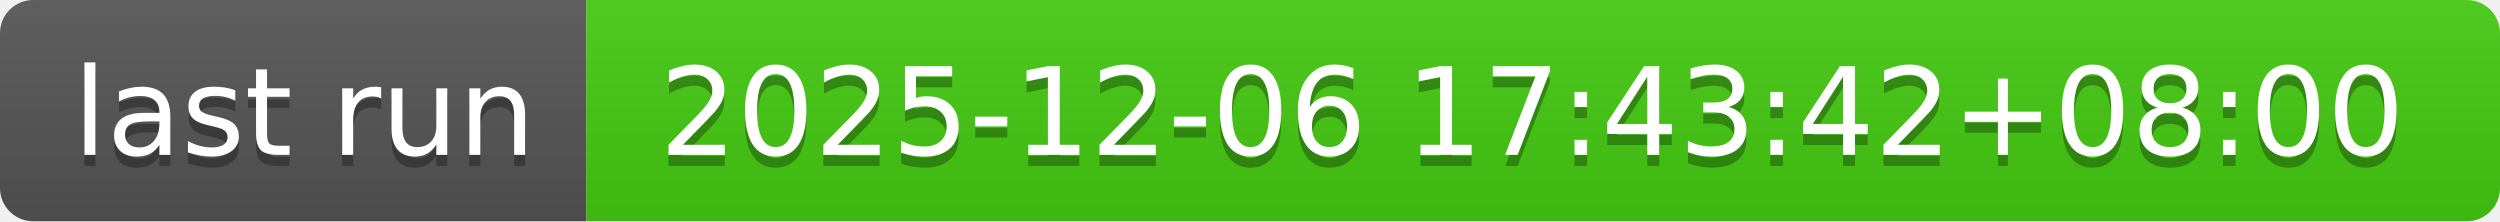
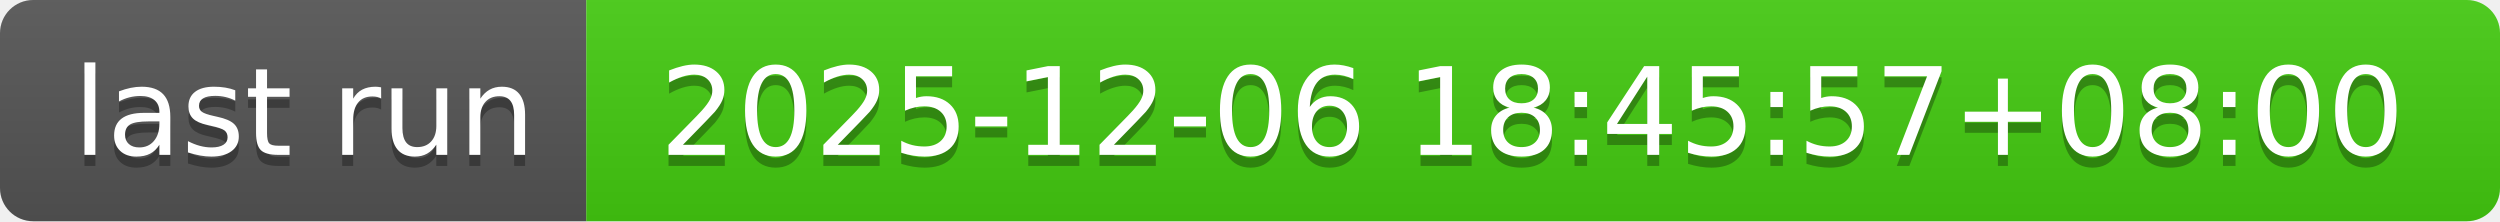
- <svg xmlns="http://www.w3.org/2000/svg" width="226" height="20" role="img" aria-label="last run: 2025-12-06 17:43:42+08:00">
+ <svg xmlns="http://www.w3.org/2000/svg" width="226" height="20" role="img" aria-label="last run: 2025-12-06 18:45:57+08:00">
  <linearGradient id="s" x2="0" y2="100%">
    <stop offset="0" stop-color="#bbb" stop-opacity=".1" />
    <stop offset="1" stop-opacity=".1" />
  </linearGradient>
  <clipPath id="r">
    <rect width="226" height="20" rx="3" fill="#fff" />
  </clipPath>
  <g clip-path="url(#r)">
    <rect width="53" height="20" fill="#555" />
    <rect x="53" width="173" height="20" fill="#4c1" />
    <rect width="226" height="20" fill="url(#s)" />
  </g>
  <g fill="#fff" text-anchor="middle" font-family="Verdana,Geneva,DejaVu Sans,sans-serif" text-rendering="geometricPrecision" font-size="110">
    <text aria-hidden="true" x="275" y="150" fill="#010101" fill-opacity=".3" transform="scale(.1)" textLength="430">last run</text>
    <text x="275" y="140" transform="scale(.1)" fill="#fff" textLength="430">last run</text>
-     <text aria-hidden="true" x="1385" y="150" fill="#010101" fill-opacity=".3" transform="scale(.1)" textLength="1630">2025-12-06 17:43:42+08:00</text>
-     <text x="1385" y="140" transform="scale(.1)" fill="#fff" textLength="1630">2025-12-06 17:43:42+08:00</text>
+     <text aria-hidden="true" x="1385" y="150" fill="#010101" fill-opacity=".3" transform="scale(.1)" textLength="1630">2025-12-06 18:45:57+08:00</text>
+     <text x="1385" y="140" transform="scale(.1)" fill="#fff" textLength="1630">2025-12-06 18:45:57+08:00</text>
  </g>
</svg>
